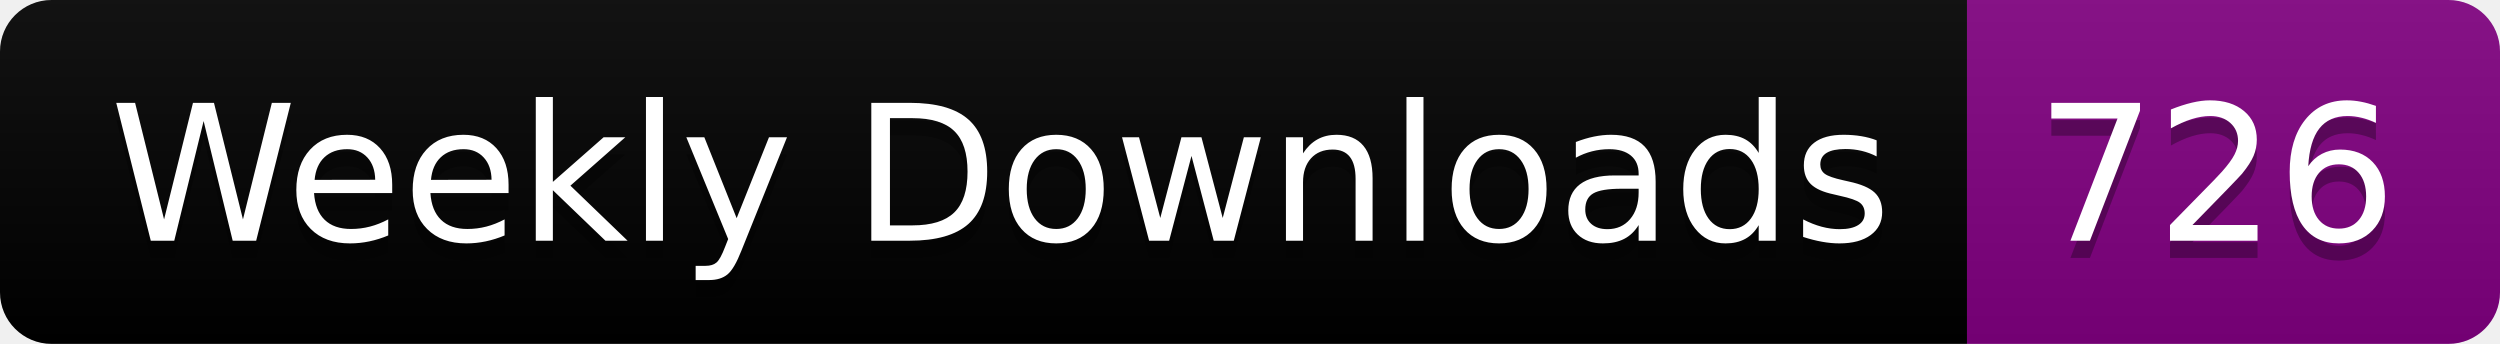
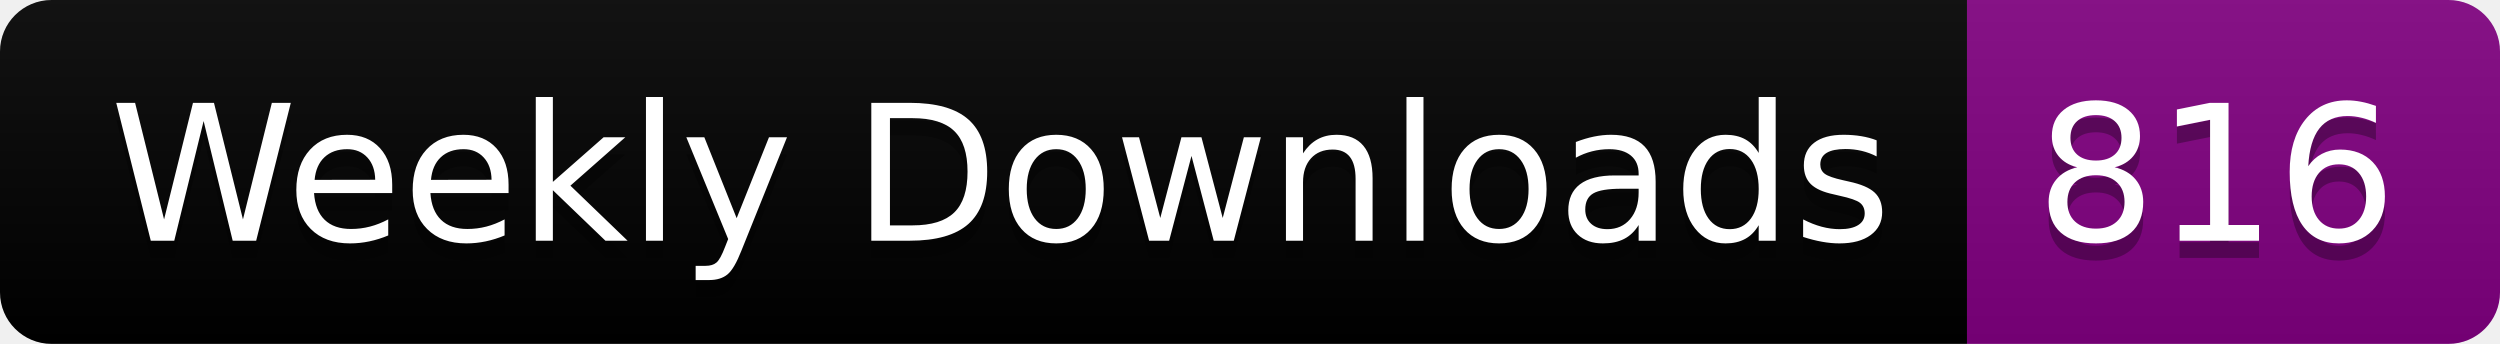
<svg xmlns="http://www.w3.org/2000/svg" width="145.4" height="20">
  <linearGradient id="smooth" x2="0" y2="100%">
    <stop offset="0" stop-color="#bbb" stop-opacity=".1" />
    <stop offset="1" stop-opacity=".1" />
  </linearGradient>
  <clipPath id="round">
    <rect width="145.4" height="20" rx="3" fill="#fff" />
  </clipPath>
  <g clip-path="url(#round)">
    <rect width="114.4" height="20" fill="black" />
    <rect x="114.4" width="31.0" height="20" fill="purple" />
    <rect width="145.4" height="20" fill="url(#smooth)" />
  </g>
  <g fill="#fff" text-anchor="middle" font-family="DejaVu Sans,Verdana,Geneva,sans-serif" font-size="110">
    <text x="582.0" y="150" fill="#010101" fill-opacity=".3" transform="scale(0.1)" textLength="1044.0" lengthAdjust="spacing">Weekly Downloads</text>
    <text x="582.0" y="140" transform="scale(0.1)" textLength="1044.0" lengthAdjust="spacing">Weekly Downloads</text>
-     <text x="1289.0" y="150" fill="#010101" fill-opacity=".3" transform="scale(0.1)" textLength="210.0" lengthAdjust="spacing">726</text>
-     <text x="1289.0" y="140" transform="scale(0.1)" textLength="210.0" lengthAdjust="spacing">726</text>
+     <text x="1289.0" y="150" fill="#010101" fill-opacity=".3" transform="scale(0.1)" textLength="210.0" lengthAdjust="spacing">816</text>
+     <text x="1289.0" y="140" transform="scale(0.1)" textLength="210.0" lengthAdjust="spacing">816</text>
  </g>
</svg>
